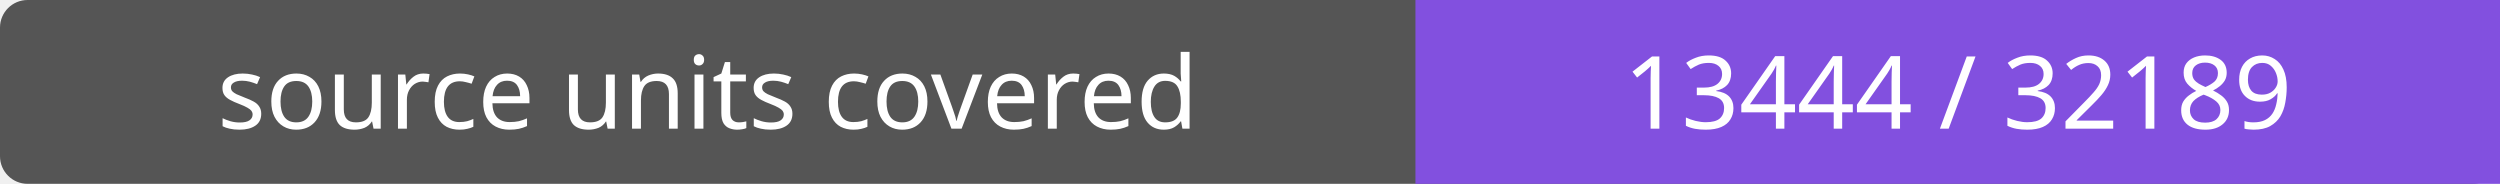
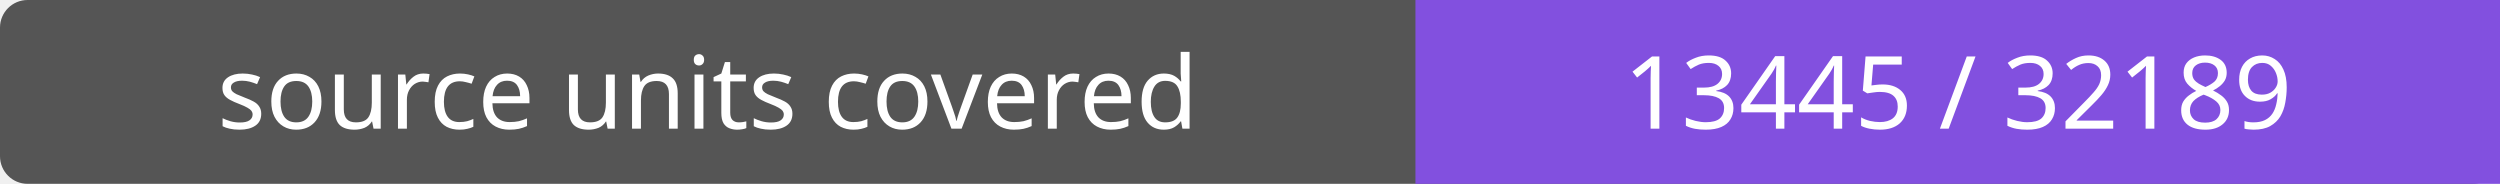
- <svg xmlns="http://www.w3.org/2000/svg" width="272" height="20" role="img" aria-label="source units covered: 13444 / 32189">
+ <svg xmlns="http://www.w3.org/2000/svg" width="272" height="20" role="img" aria-label="source units covered: 13445 / 32189">
  <rect width="272" height="20" rx="3" fill="#555" />
  <path fill="#8250df" d="M154 0h118v20H154z" />
  <g fill="#fff" text-anchor="middle" font-family="Verdana,sans-serif" font-size="11">
    <text x="77.0" y="14">source units covered</text>
-     <text x="213.0" y="14">13444 / 32189</text>
+     <text x="213.0" y="14">13445 / 32189</text>
  </g>
</svg>
